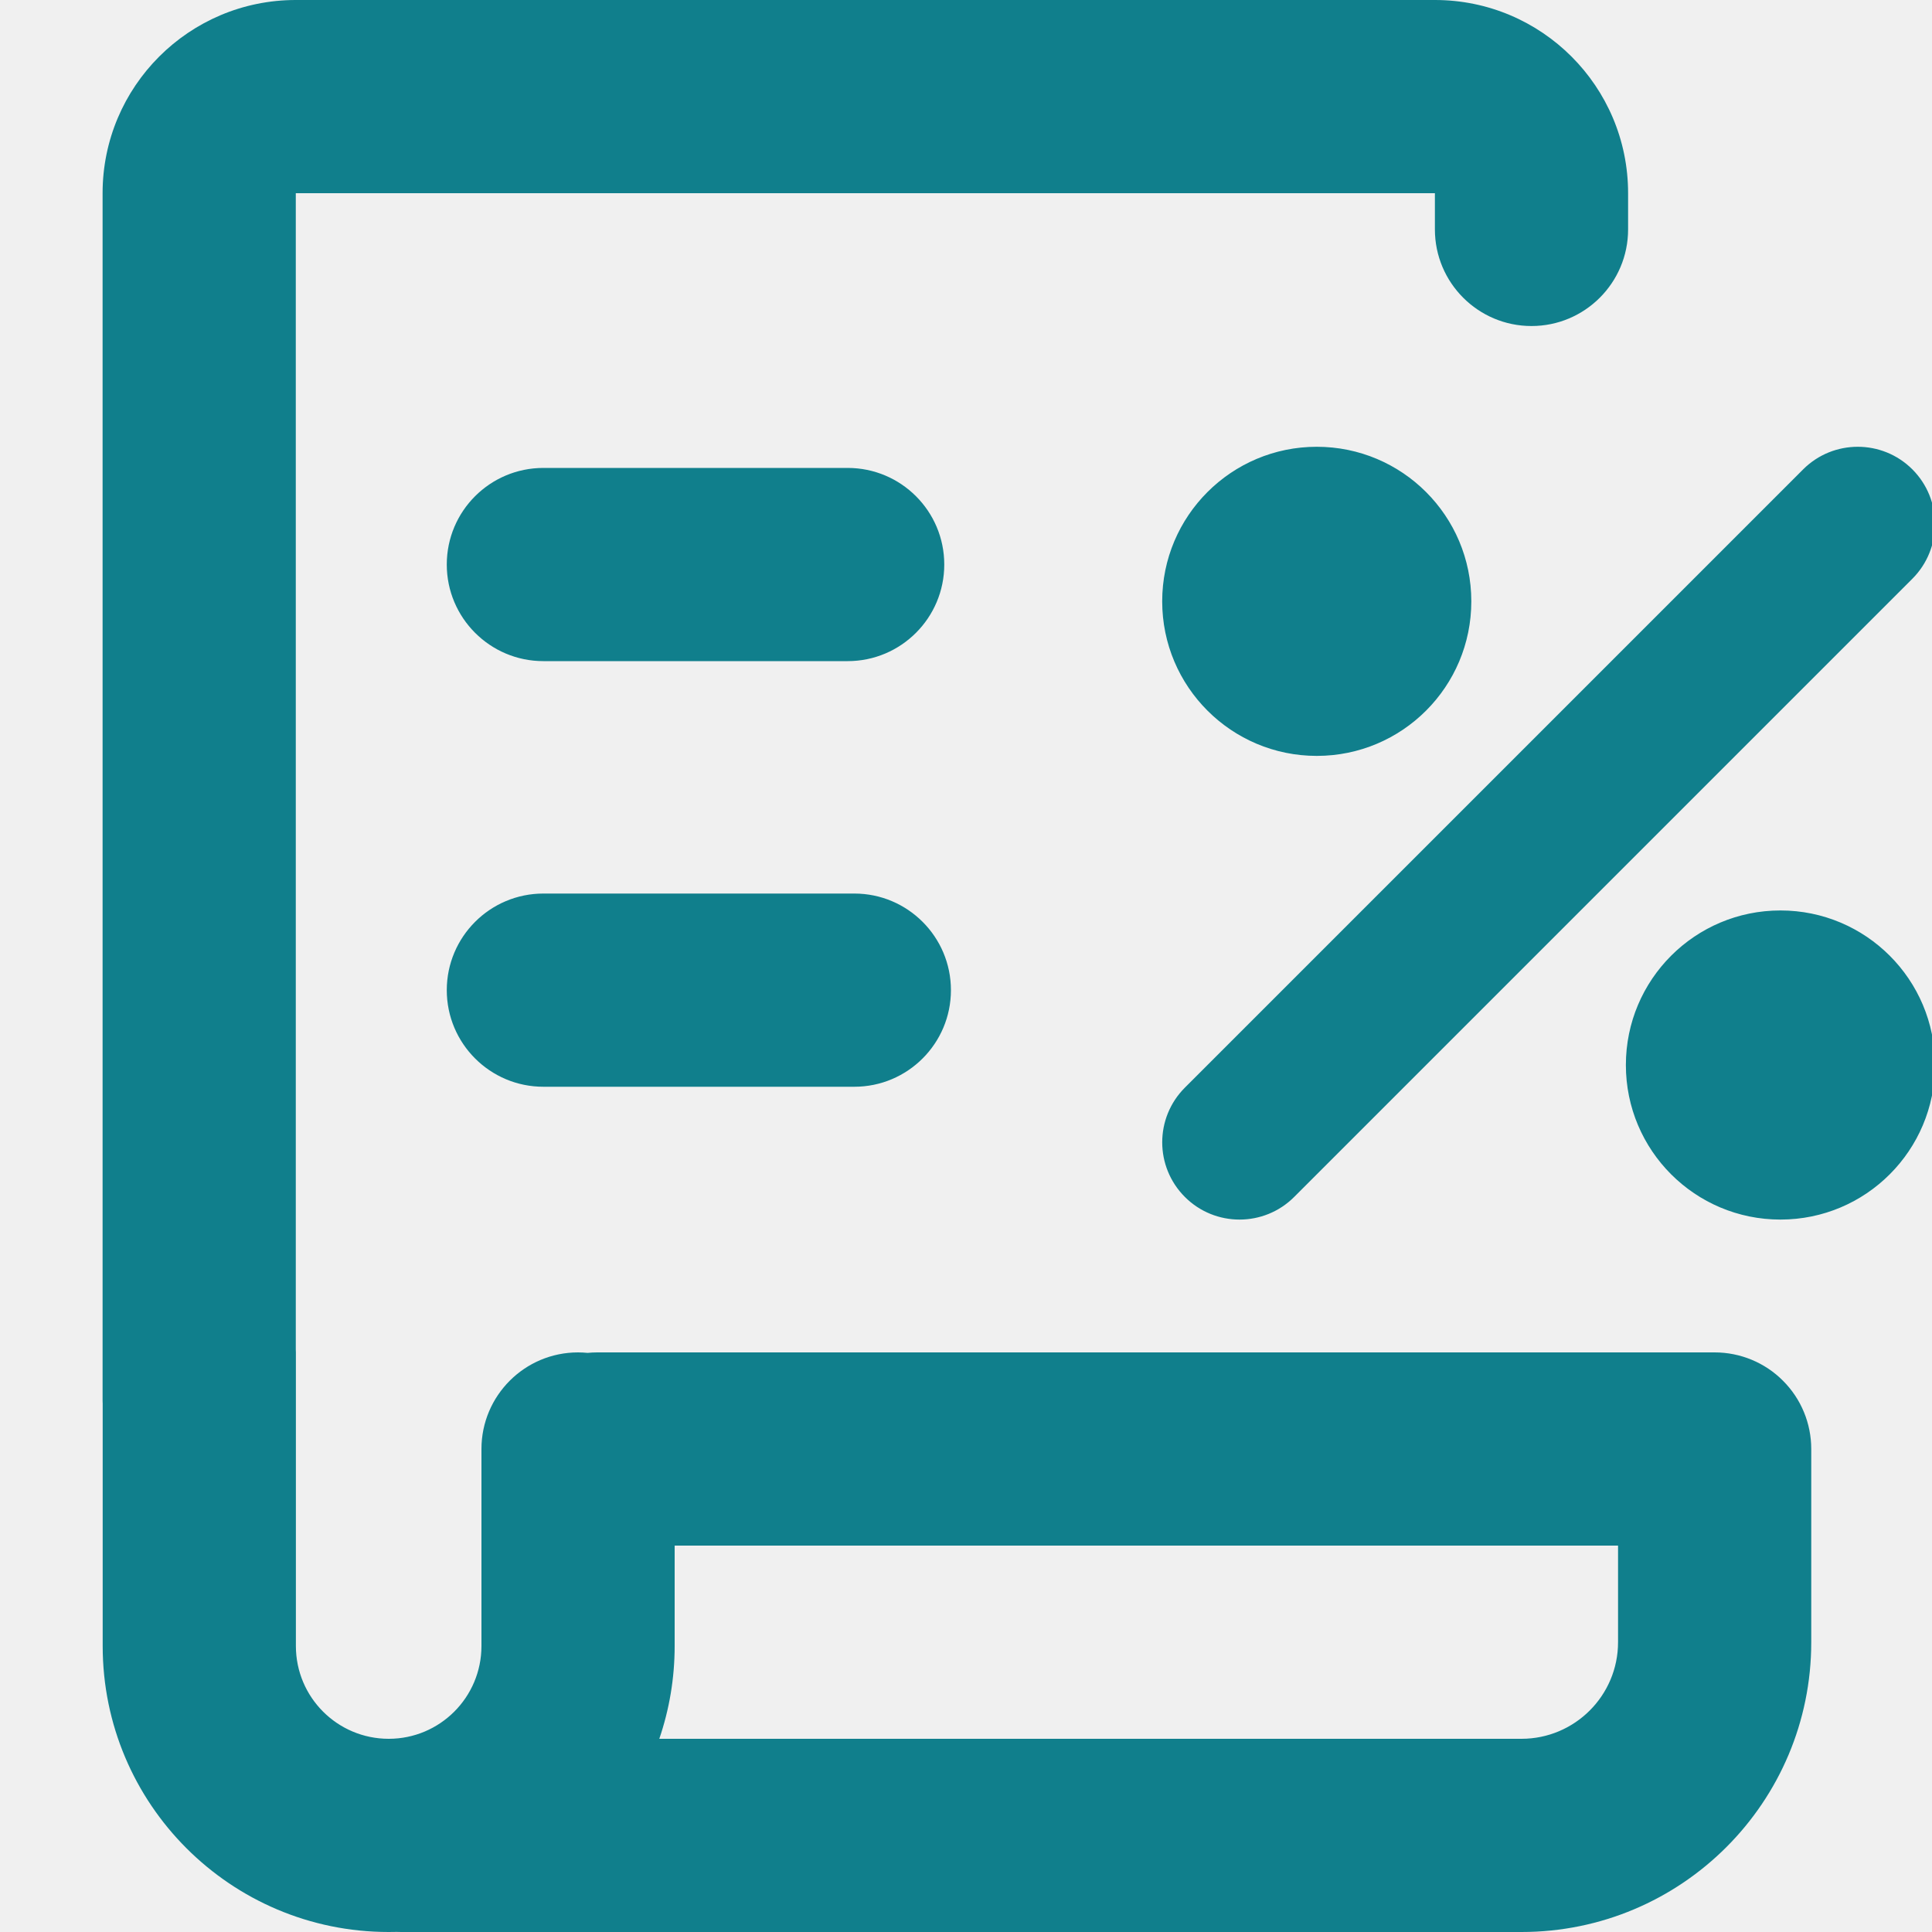
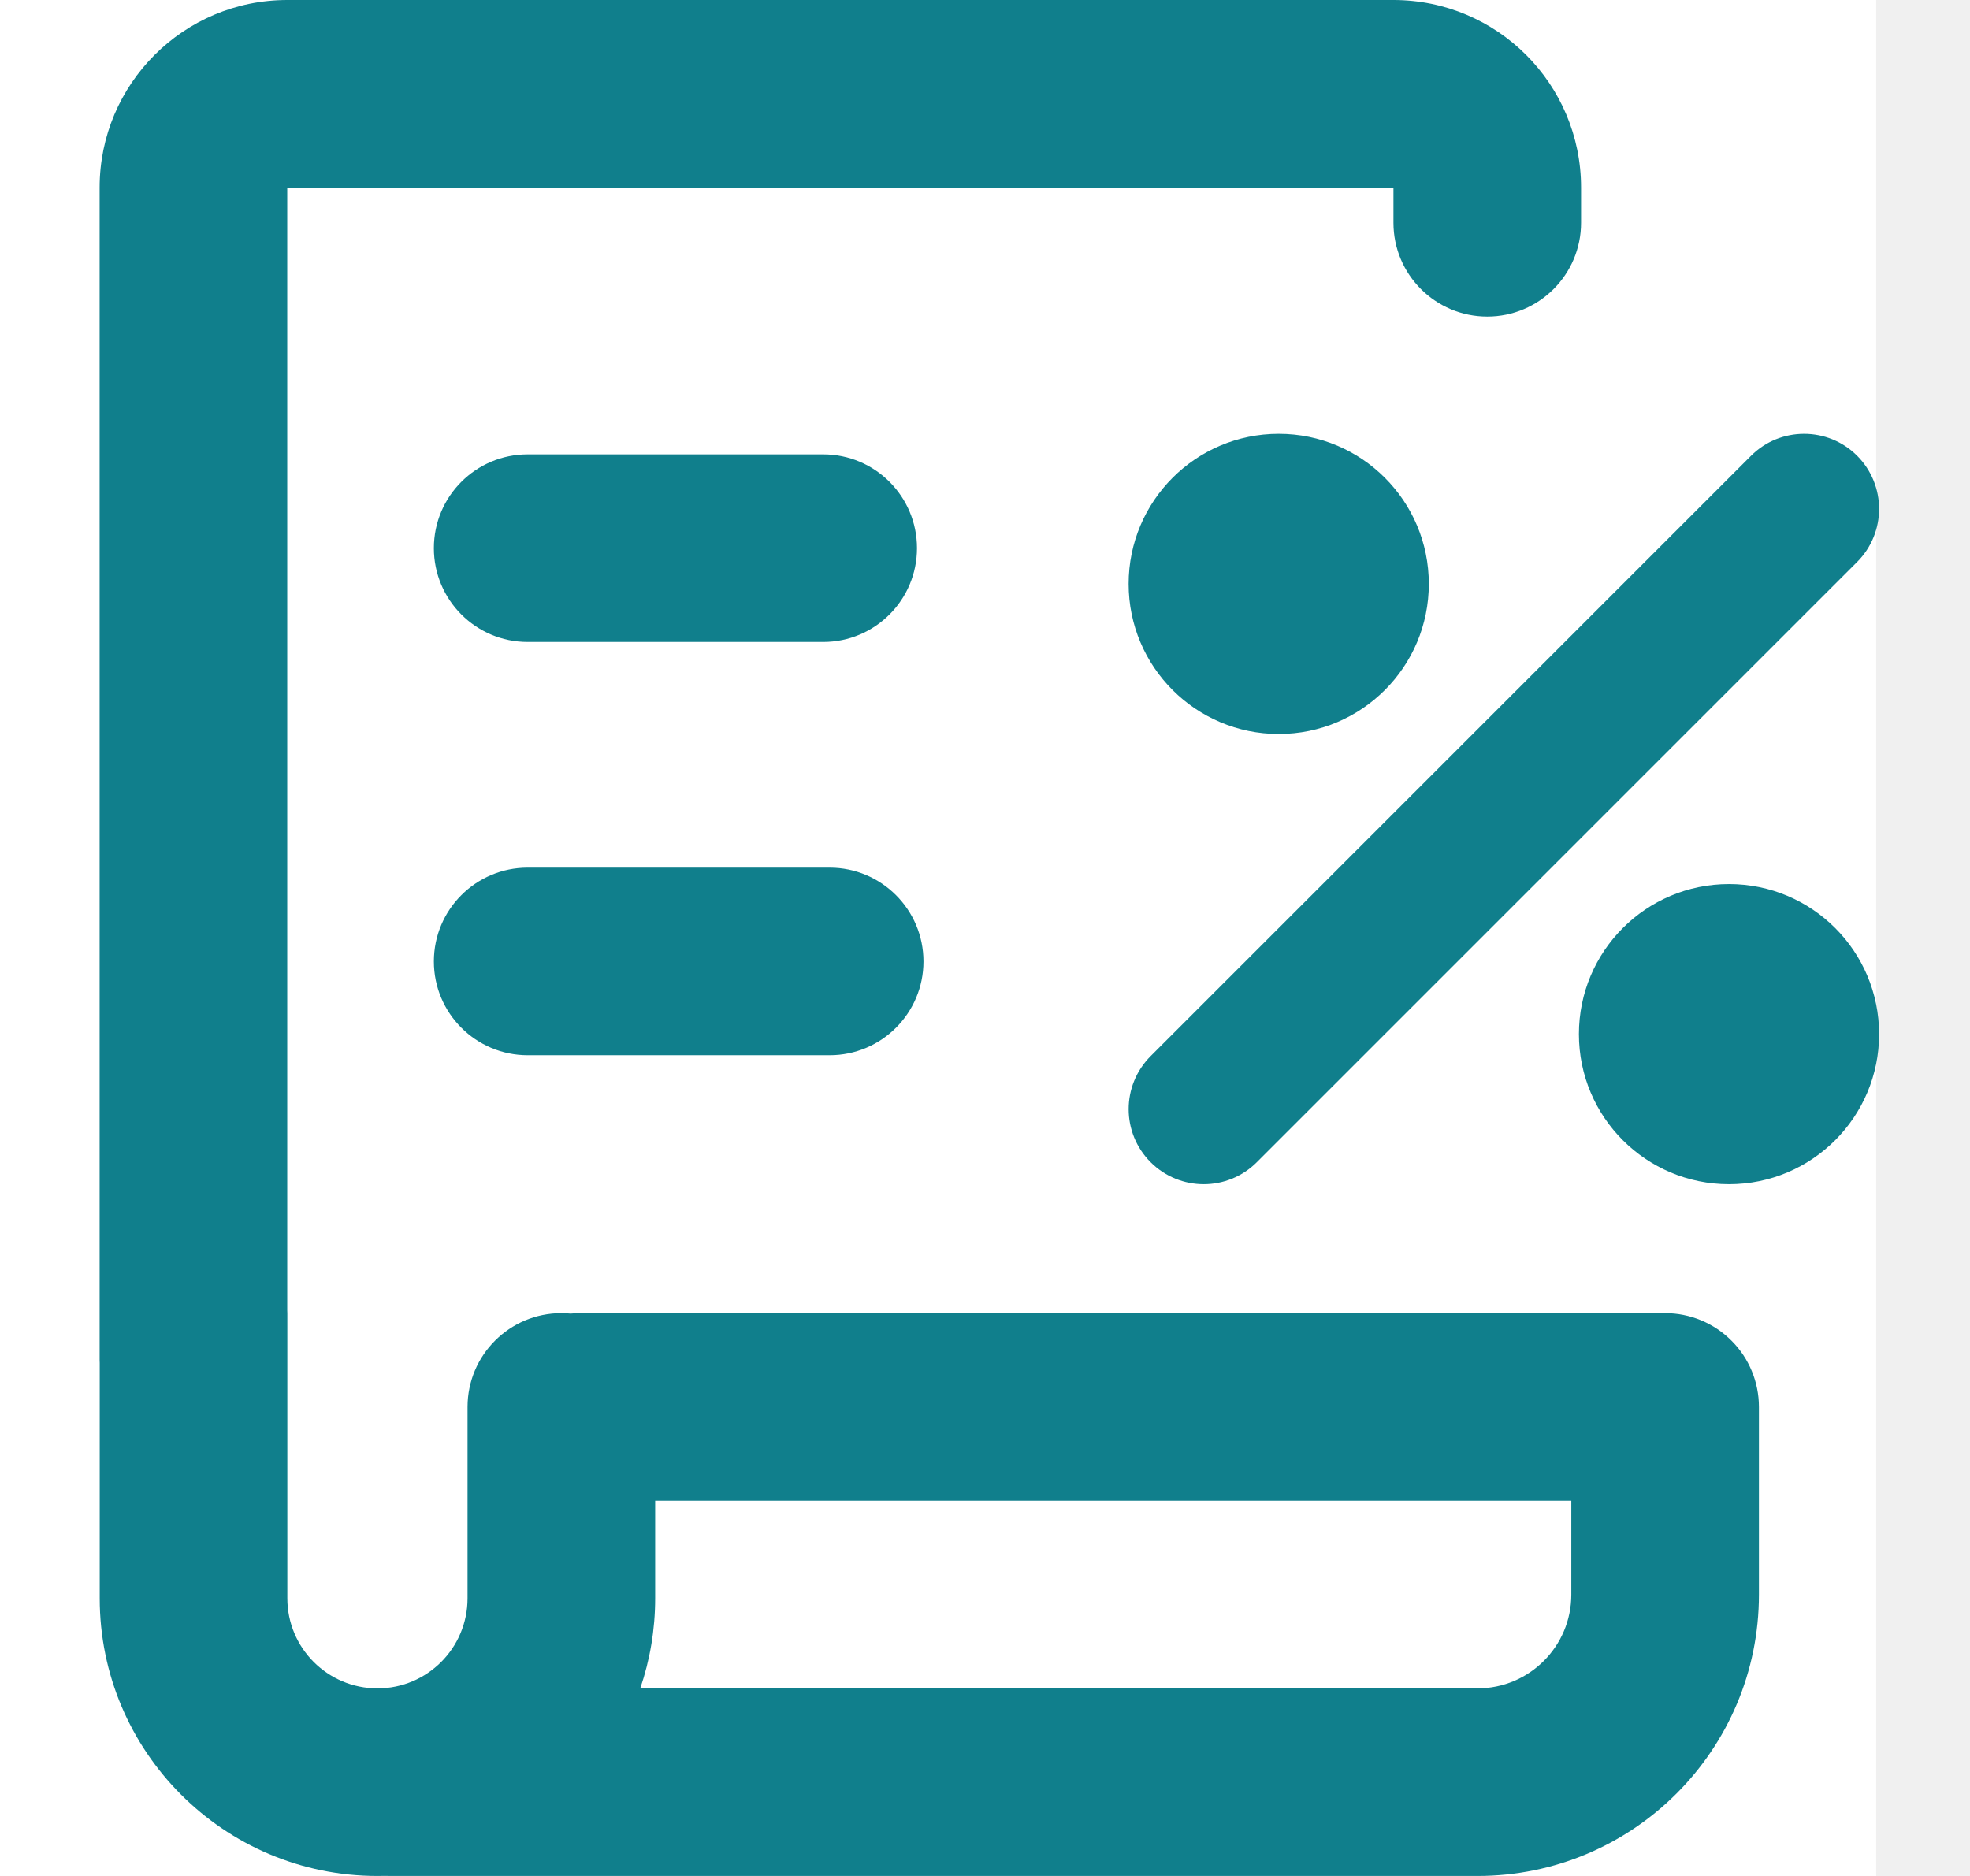
- <svg xmlns="http://www.w3.org/2000/svg" width="20" height="20" viewBox="0 0 20 20" fill="none">
+ <svg xmlns="http://www.w3.org/2000/svg" width="21" height="20" viewBox="0 0 21 20" fill="none">
+   <rect width="20" height="20" transform="translate(20 20) rotate(180)" fill="white" />
  <path fill-rule="evenodd" clip-rule="evenodd" d="M6.181 14C6.147 14 6.115 14.002 6.083 14.005C6.05 14.002 6.018 14 5.984 14C5.432 14 4.984 14.448 4.984 15L4.984 17.039C4.984 17.57 4.554 18 4.024 18C3.493 18 3.063 17.57 3.063 17.039L3.063 14C3.063 13.989 3.062 13.979 3.062 13.969L3.062 2L14.854 2L14.854 2.375C14.854 2.927 15.302 3.375 15.854 3.375C16.406 3.375 16.854 2.927 16.854 2.375L16.854 2C16.854 0.895 15.959 7.12068e-07 14.854 9.05197e-07L3.062 2.96697e-06C1.958 3.1601e-06 1.062 0.895 1.062 2L1.062 14.5C1.062 14.511 1.062 14.521 1.063 14.531L1.063 17.039C1.063 18.674 2.388 20 4.024 20C4.051 20 4.079 20 4.106 19.999C4.122 20 4.138 20 4.154 20L15.75 20C17.407 20 18.75 18.657 18.75 17L18.75 15C18.75 14.735 18.645 14.48 18.457 14.293C18.27 14.105 18.015 14 17.75 14L6.181 14ZM6.984 16L16.75 16L16.75 17C16.75 17.552 16.302 18 15.75 18L6.825 18C6.928 17.699 6.984 17.375 6.984 17.039L6.984 16ZM20.031 11.025C20.031 11.909 19.315 12.625 18.431 12.625C17.547 12.625 16.831 11.909 16.831 11.025C16.831 10.141 17.547 9.425 18.431 9.425C19.315 9.425 20.031 10.141 20.031 11.025ZM13.631 7.825C14.515 7.825 15.231 7.109 15.231 6.225C15.231 5.341 14.515 4.625 13.631 4.625C12.748 4.625 12.031 5.341 12.031 6.225C12.031 7.109 12.748 7.825 13.631 7.825ZM19.797 5.991C20.109 5.678 20.109 5.172 19.797 4.859C19.485 4.547 18.978 4.547 18.666 4.859L12.266 11.259C11.953 11.572 11.953 12.078 12.266 12.391C12.578 12.703 13.085 12.703 13.397 12.391L19.797 5.991ZM4.625 10.25C4.625 9.698 5.073 9.25 5.625 9.25L8.844 9.25C9.396 9.25 9.844 9.698 9.844 10.25C9.844 10.802 9.396 11.25 8.844 11.25L5.625 11.25C5.073 11.25 4.625 10.802 4.625 10.25ZM5.625 4.844C5.073 4.844 4.625 5.291 4.625 5.844C4.625 6.396 5.073 6.844 5.625 6.844L8.775 6.844C9.327 6.844 9.775 6.396 9.775 5.844C9.775 5.291 9.327 4.844 8.775 4.844L5.625 4.844Z" fill="#107F8C" />
</svg>
